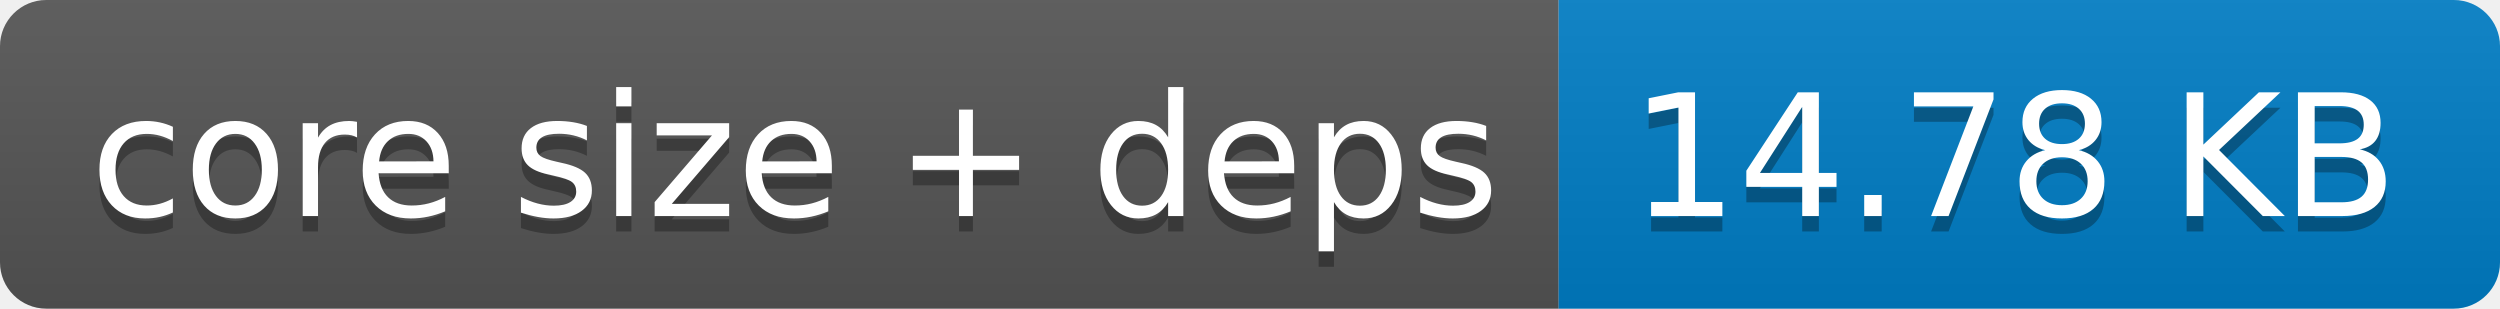
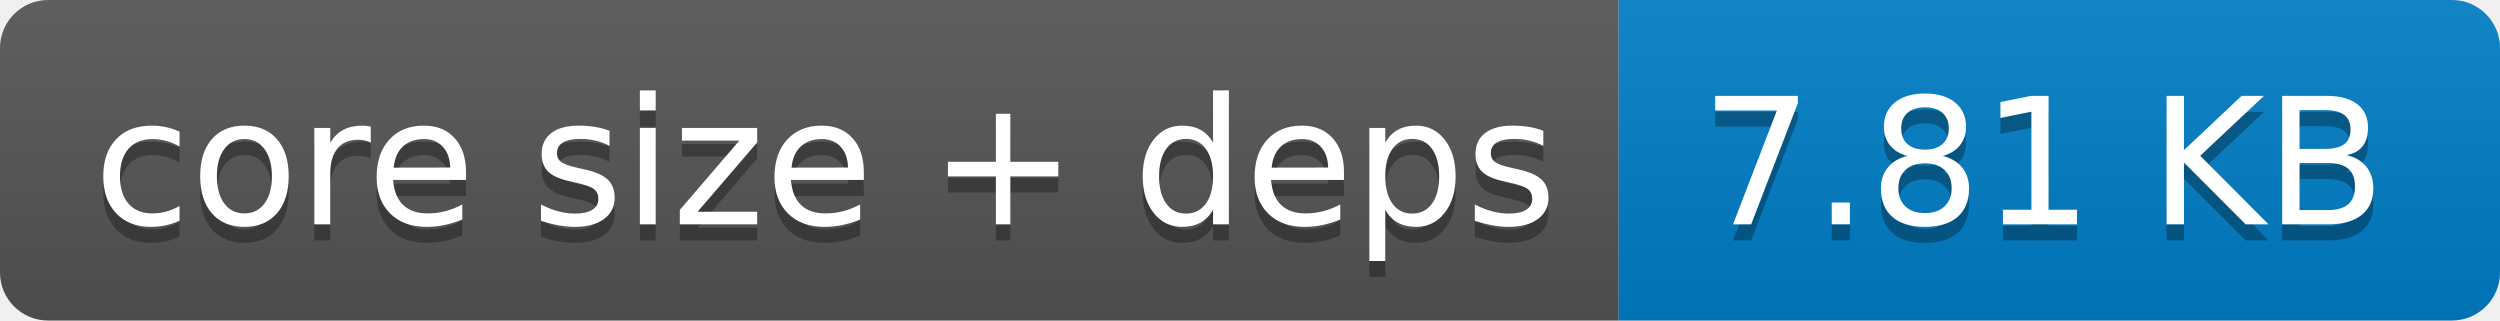
- <svg xmlns="http://www.w3.org/2000/svg" width="162" height="20" role="img" aria-label="core size + deps: 14.78 KB">
+ <svg xmlns="http://www.w3.org/2000/svg" width="156" height="20" role="img" aria-label="core size + deps: 7.81 KB">
  <linearGradient id="s" x2="0" y2="100%">
    <stop offset="0" stop-color="#bbb" stop-opacity=".1" />
    <stop offset="1" stop-opacity=".1" />
  </linearGradient>
  <clipPath id="r">
-     <rect width="162" height="20" rx="3" fill="#fff" />
+     <rect width="156" height="20" rx="3" fill="#fff" />
  </clipPath>
  <g clip-path="url(#r)">
    <rect width="101" height="20" fill="#555" />
-     <rect x="101" width="61" height="20" fill="#007ec6" />
-     <rect width="162" height="20" fill="url(#s)" />
+     <rect x="101" width="55" height="20" fill="#007ec6" />
+     <rect width="156" height="20" fill="url(#s)" />
  </g>
  <g fill="#fff" text-anchor="middle" font-family="Verdana,Geneva,DejaVu Sans,sans-serif" text-rendering="geometricPrecision" font-size="110">
    <text aria-hidden="true" x="515" y="150" fill="#010101" fill-opacity=".3" transform="scale(.1)" textLength="910">core size + deps</text>
    <text x="515" y="140" transform="scale(.1)" fill="#fff" textLength="910">core size + deps</text>
-     <text aria-hidden="true" x="1305" y="150" fill="#010101" fill-opacity=".3" transform="scale(.1)" textLength="510">14.78 KB</text>
-     <text x="1305" y="140" transform="scale(.1)" fill="#fff" textLength="510">14.78 KB</text>
+     <text aria-hidden="true" x="1275" y="150" fill="#010101" fill-opacity=".3" transform="scale(.1)" textLength="450">7.81 KB</text>
+     <text x="1275" y="140" transform="scale(.1)" fill="#fff" textLength="450">7.81 KB</text>
  </g>
</svg>
